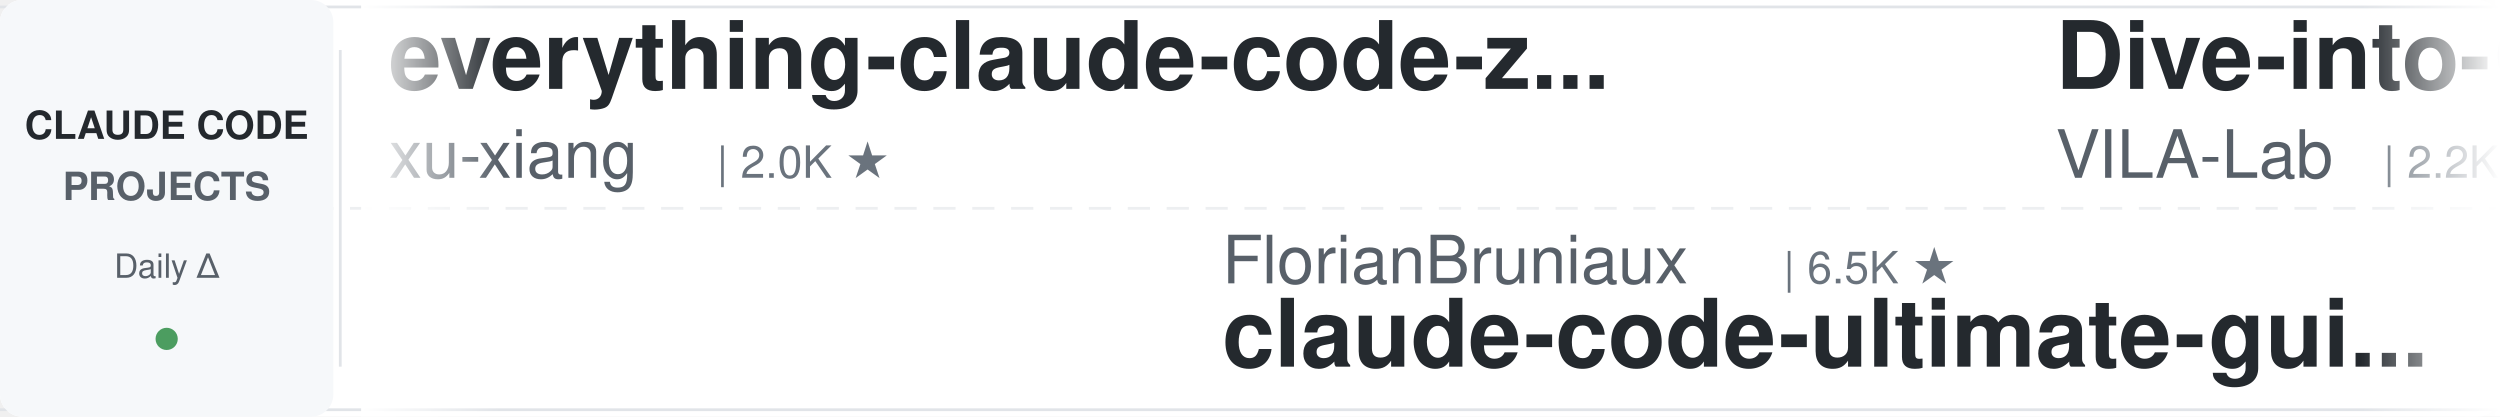
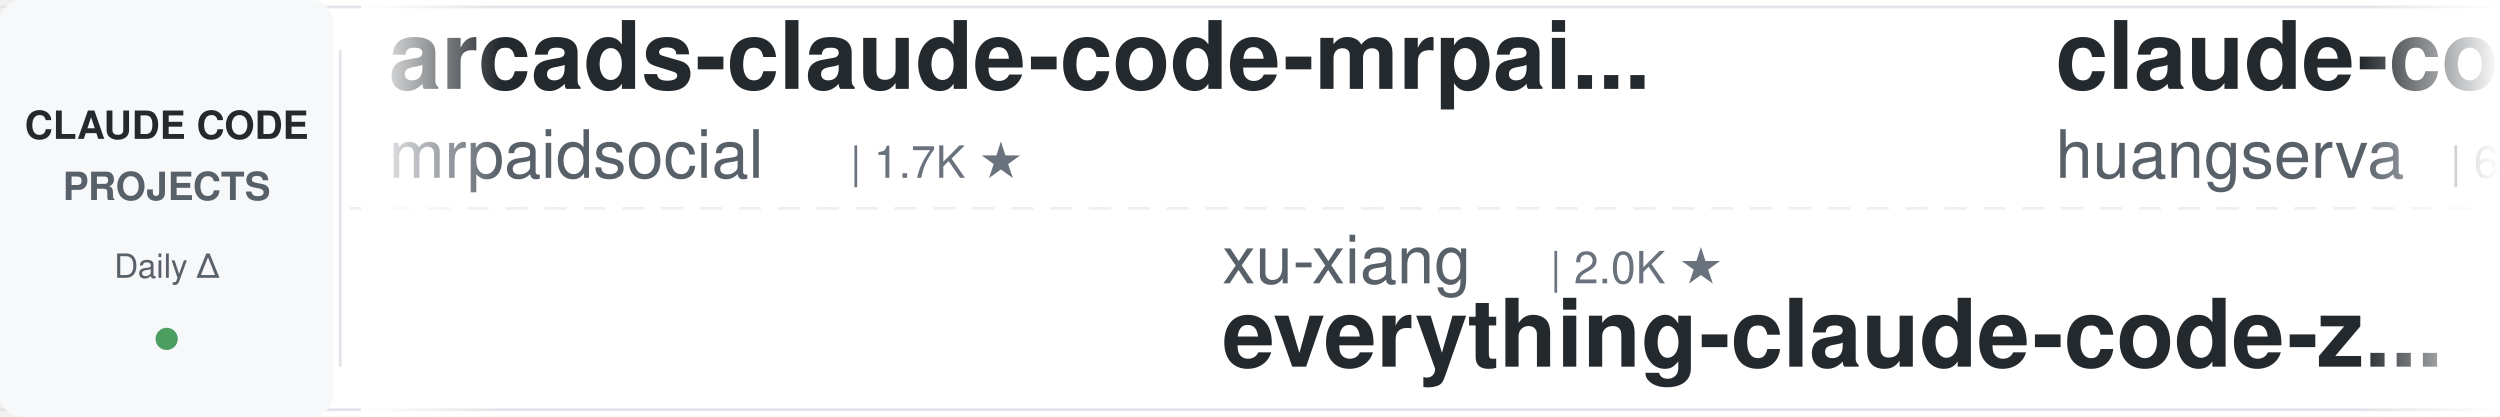
<svg xmlns="http://www.w3.org/2000/svg" width="900" height="150">
  <defs>
    <linearGradient id="leftFade" x1="0%" y1="0%" x2="100%" y2="0%">
      <stop offset="0%" style="stop-color:#ffffff;stop-opacity:1" />
      <stop offset="100%" style="stop-color:#ffffff;stop-opacity:0" />
    </linearGradient>
    <linearGradient id="rightFade" x1="0%" y1="0%" x2="100%" y2="0%">
      <stop offset="0%" style="stop-color:#ffffff;stop-opacity:0" />
      <stop offset="100%" style="stop-color:#ffffff;stop-opacity:1" />
    </linearGradient>
  </defs>
  <rect width="900" height="150" fill="#ffffff" rx="8" />
  <rect x="0" y="2" width="900" height="1" fill="#e1e4e8" />
  <rect x="0" y="147" width="900" height="1" fill="#e1e4e8" />
  <line x1="0" y1="75" x2="900" y2="75" stroke="#e1e4e8" stroke-width="1" stroke-dasharray="8 6" opacity="0.6" />
  <rect x="0" y="0" width="120" height="150" fill="#f6f8fa" rx="8" />
  <text x="60" y="50" font-family="-apple-system, BlinkMacSystemFont, 'Segoe UI', Helvetica, Arial, sans-serif" font-size="14" font-weight="600" fill="#24292e" text-anchor="middle">CLAUDE CODE</text>
  <text x="60" y="72" font-family="-apple-system, BlinkMacSystemFont, 'Segoe UI', Helvetica, Arial, sans-serif" font-size="14" font-weight="600" fill="#586069" text-anchor="middle">PROJECTS</text>
  <text x="60" y="100" font-family="-apple-system, BlinkMacSystemFont, 'Segoe UI', Helvetica, Arial, sans-serif" font-size="12" font-weight="500" fill="#586069" text-anchor="middle">Daily Δ</text>
  <circle cx="60" cy="122" r="4" fill="#22863a" opacity="0.8" />
  <rect x="122" y="18" width="1" height="114" fill="#e1e4e8" />
  <clipPath id="tickerClip">
    <rect x="130" y="0" width="770" height="150" />
  </clipPath>
  <g clip-path="url(#tickerClip)">
    <g id="tickerItems">
      <animateTransform attributeName="transform" attributeType="XML" type="translate" from="0 0" to="-3000 0" dur="54s" repeatCount="indefinite" />
      <g transform="translate(0, 0)">
-         <text x="140" y="32" font-family="-apple-system, BlinkMacSystemFont, 'Segoe UI', Helvetica, Arial, sans-serif" font-size="34" font-weight="600" fill="#24292e">everything-claude-code-z...</text>
-         <text x="140" y="64" font-family="-apple-system, BlinkMacSystemFont, 'Segoe UI', Helvetica, Arial, sans-serif" font-size="24" font-weight="400" fill="#586069">xu-xiang</text>
-         <text x="258" y="64" font-family="-apple-system, BlinkMacSystemFont, 'Segoe UI', Helvetica, Arial, sans-serif" font-size="16" font-weight="500" fill="#6a737d">| 2.0K ★</text>
+         <text x="140" y="32" font-family="-apple-system, BlinkMacSystemFont, 'Segoe UI', Helvetica, Arial, sans-serif" font-size="34" font-weight="600" fill="#24292e">arcads-claude-code-mrpai...</text>
+         <text x="140" y="64" font-family="-apple-system, BlinkMacSystemFont, 'Segoe UI', Helvetica, Arial, sans-serif" font-size="24" font-weight="400" fill="#586069">mrpaidsocial</text>
+         <text x="306" y="64" font-family="-apple-system, BlinkMacSystemFont, 'Segoe UI', Helvetica, Arial, sans-serif" font-size="16" font-weight="500" fill="#6a737d">| 1.7K ★</text>
      </g>
      <g transform="translate(300, 0)">
-         <text x="140" y="102" font-family="-apple-system, BlinkMacSystemFont, 'Segoe UI', Helvetica, Arial, sans-serif" font-size="24" font-weight="400" fill="#586069">FlorianBruniaux</text>
-         <text x="342" y="102" font-family="-apple-system, BlinkMacSystemFont, 'Segoe UI', Helvetica, Arial, sans-serif" font-size="16" font-weight="500" fill="#6a737d">| 6.5K ★</text>
-         <text x="140" y="132" font-family="-apple-system, BlinkMacSystemFont, 'Segoe UI', Helvetica, Arial, sans-serif" font-size="34" font-weight="600" fill="#24292e">claude-code-ultimate-gui...</text>
+         <text x="140" y="102" font-family="-apple-system, BlinkMacSystemFont, 'Segoe UI', Helvetica, Arial, sans-serif" font-size="24" font-weight="400" fill="#586069">xu-xiang</text>
+         <text x="258" y="102" font-family="-apple-system, BlinkMacSystemFont, 'Segoe UI', Helvetica, Arial, sans-serif" font-size="16" font-weight="500" fill="#6a737d">| 2.0K ★</text>
+         <text x="140" y="132" font-family="-apple-system, BlinkMacSystemFont, 'Segoe UI', Helvetica, Arial, sans-serif" font-size="34" font-weight="600" fill="#24292e">everything-claude-code-z...</text>
      </g>
      <g transform="translate(600, 0)">
-         <text x="140" y="32" font-family="-apple-system, BlinkMacSystemFont, 'Segoe UI', Helvetica, Arial, sans-serif" font-size="34" font-weight="600" fill="#24292e">Dive-into-Claude-Code</text>
-         <text x="140" y="64" font-family="-apple-system, BlinkMacSystemFont, 'Segoe UI', Helvetica, Arial, sans-serif" font-size="24" font-weight="400" fill="#586069">VILA-Lab</text>
-         <text x="258" y="64" font-family="-apple-system, BlinkMacSystemFont, 'Segoe UI', Helvetica, Arial, sans-serif" font-size="16" font-weight="500" fill="#6a737d">| 2.2K ★</text>
+         <text x="140" y="32" font-family="-apple-system, BlinkMacSystemFont, 'Segoe UI', Helvetica, Arial, sans-serif" font-size="34" font-weight="600" fill="#24292e">claude-code-cli</text>
+         <text x="140" y="64" font-family="-apple-system, BlinkMacSystemFont, 'Segoe UI', Helvetica, Arial, sans-serif" font-size="24" font-weight="400" fill="#586069">huangserva</text>
+         <text x="282" y="64" font-family="-apple-system, BlinkMacSystemFont, 'Segoe UI', Helvetica, Arial, sans-serif" font-size="16" font-weight="500" fill="#6a737d">| 633 ★</text>
      </g>
      <g transform="translate(900, 0)">
-         <text x="140" y="102" font-family="-apple-system, BlinkMacSystemFont, 'Segoe UI', Helvetica, Arial, sans-serif" font-size="24" font-weight="400" fill="#586069">disler</text>
-         <text x="234" y="102" font-family="-apple-system, BlinkMacSystemFont, 'Segoe UI', Helvetica, Arial, sans-serif" font-size="16" font-weight="500" fill="#6a737d">| 1.7K ★</text>
-         <text x="140" y="132" font-family="-apple-system, BlinkMacSystemFont, 'Segoe UI', Helvetica, Arial, sans-serif" font-size="34" font-weight="600" fill="#24292e">pi-vs-claude-code</text>
+         <text x="140" y="102" font-family="-apple-system, BlinkMacSystemFont, 'Segoe UI', Helvetica, Arial, sans-serif" font-size="24" font-weight="400" fill="#586069">Yeachan-Heo</text>
+         <text x="294" y="102" font-family="-apple-system, BlinkMacSystemFont, 'Segoe UI', Helvetica, Arial, sans-serif" font-size="16" font-weight="500" fill="#6a737d">| 40.9K ★</text>
+         <text x="140" y="132" font-family="-apple-system, BlinkMacSystemFont, 'Segoe UI', Helvetica, Arial, sans-serif" font-size="34" font-weight="600" fill="#24292e">oh-my-claudecode</text>
      </g>
      <g transform="translate(1200, 0)">
-         <text x="140" y="32" font-family="-apple-system, BlinkMacSystemFont, 'Segoe UI', Helvetica, Arial, sans-serif" font-size="34" font-weight="600" fill="#24292e">ralph-claude-code</text>
-         <text x="140" y="64" font-family="-apple-system, BlinkMacSystemFont, 'Segoe UI', Helvetica, Arial, sans-serif" font-size="24" font-weight="400" fill="#586069">frankbria</text>
-         <text x="270" y="64" font-family="-apple-system, BlinkMacSystemFont, 'Segoe UI', Helvetica, Arial, sans-serif" font-size="16" font-weight="500" fill="#6a737d">| 9.7K ★</text>
+         <text x="140" y="32" font-family="-apple-system, BlinkMacSystemFont, 'Segoe UI', Helvetica, Arial, sans-serif" font-size="34" font-weight="600" fill="#24292e">everything-claude-code</text>
+         <text x="140" y="64" font-family="-apple-system, BlinkMacSystemFont, 'Segoe UI', Helvetica, Arial, sans-serif" font-size="24" font-weight="400" fill="#586069">WorldFlowAI</text>
+         <text x="294" y="64" font-family="-apple-system, BlinkMacSystemFont, 'Segoe UI', Helvetica, Arial, sans-serif" font-size="16" font-weight="500" fill="#6a737d">| 6.6K ★</text>
      </g>
      <g transform="translate(1500, 0)">
-         <text x="140" y="102" font-family="-apple-system, BlinkMacSystemFont, 'Segoe UI', Helvetica, Arial, sans-serif" font-size="24" font-weight="400" fill="#586069">feiskyer</text>
-         <text x="258" y="102" font-family="-apple-system, BlinkMacSystemFont, 'Segoe UI', Helvetica, Arial, sans-serif" font-size="16" font-weight="500" fill="#6a737d">| 1.7K ★</text>
-         <text x="140" y="132" font-family="-apple-system, BlinkMacSystemFont, 'Segoe UI', Helvetica, Arial, sans-serif" font-size="34" font-weight="600" fill="#24292e">claude-code-settings</text>
+         <text x="140" y="102" font-family="-apple-system, BlinkMacSystemFont, 'Segoe UI', Helvetica, Arial, sans-serif" font-size="24" font-weight="400" fill="#586069">Piebald-AI</text>
+         <text x="282" y="102" font-family="-apple-system, BlinkMacSystemFont, 'Segoe UI', Helvetica, Arial, sans-serif" font-size="16" font-weight="500" fill="#6a737d">| 13.2K ★</text>
+         <text x="140" y="132" font-family="-apple-system, BlinkMacSystemFont, 'Segoe UI', Helvetica, Arial, sans-serif" font-size="34" font-weight="600" fill="#24292e">claude-code-system-promp...</text>
      </g>
      <g transform="translate(1800, 0)">
-         <text x="140" y="32" font-family="-apple-system, BlinkMacSystemFont, 'Segoe UI', Helvetica, Arial, sans-serif" font-size="34" font-weight="600" fill="#24292e">Claude-Code-Game-Studios</text>
-         <text x="140" y="64" font-family="-apple-system, BlinkMacSystemFont, 'Segoe UI', Helvetica, Arial, sans-serif" font-size="24" font-weight="400" fill="#586069">Donchitos</text>
-         <text x="270" y="64" font-family="-apple-system, BlinkMacSystemFont, 'Segoe UI', Helvetica, Arial, sans-serif" font-size="16" font-weight="500" fill="#6a737d">| 40.0K ★</text>
+         <text x="140" y="32" font-family="-apple-system, BlinkMacSystemFont, 'Segoe UI', Helvetica, Arial, sans-serif" font-size="34" font-weight="600" fill="#24292e">claude_code_src</text>
+         <text x="140" y="64" font-family="-apple-system, BlinkMacSystemFont, 'Segoe UI', Helvetica, Arial, sans-serif" font-size="24" font-weight="400" fill="#586069">ponponon</text>
+         <text x="258" y="64" font-family="-apple-system, BlinkMacSystemFont, 'Segoe UI', Helvetica, Arial, sans-serif" font-size="16" font-weight="500" fill="#6a737d">| 2.3K ★</text>
      </g>
      <g transform="translate(2100, 0)">
-         <text x="140" y="102" font-family="-apple-system, BlinkMacSystemFont, 'Segoe UI', Helvetica, Arial, sans-serif" font-size="24" font-weight="400" fill="#586069">repowise-dev</text>
-         <text x="306" y="102" font-family="-apple-system, BlinkMacSystemFont, 'Segoe UI', Helvetica, Arial, sans-serif" font-size="16" font-weight="500" fill="#6a737d">| 1.2K ★</text>
-         <text x="140" y="132" font-family="-apple-system, BlinkMacSystemFont, 'Segoe UI', Helvetica, Arial, sans-serif" font-size="34" font-weight="600" fill="#24292e">claude-code-prompts</text>
+         <text x="140" y="102" font-family="-apple-system, BlinkMacSystemFont, 'Segoe UI', Helvetica, Arial, sans-serif" font-size="24" font-weight="400" fill="#586069">kodu-ai</text>
+         <text x="246" y="102" font-family="-apple-system, BlinkMacSystemFont, 'Segoe UI', Helvetica, Arial, sans-serif" font-size="16" font-weight="500" fill="#6a737d">| 5.2K ★</text>
+         <text x="140" y="132" font-family="-apple-system, BlinkMacSystemFont, 'Segoe UI', Helvetica, Arial, sans-serif" font-size="34" font-weight="600" fill="#24292e">claude-coder</text>
      </g>
      <g transform="translate(2400, 0)">
-         <text x="140" y="32" font-family="-apple-system, BlinkMacSystemFont, 'Segoe UI', Helvetica, Arial, sans-serif" font-size="34" font-weight="600" fill="#24292e">system_prompts_leaks</text>
-         <text x="140" y="64" font-family="-apple-system, BlinkMacSystemFont, 'Segoe UI', Helvetica, Arial, sans-serif" font-size="24" font-weight="400" fill="#586069">asgeirtj</text>
-         <text x="258" y="64" font-family="-apple-system, BlinkMacSystemFont, 'Segoe UI', Helvetica, Arial, sans-serif" font-size="16" font-weight="500" fill="#6a737d">| 71.6K ★</text>
+         <text x="140" y="32" font-family="-apple-system, BlinkMacSystemFont, 'Segoe UI', Helvetica, Arial, sans-serif" font-size="34" font-weight="600" fill="#24292e">claude-code-transcripts</text>
+         <text x="140" y="64" font-family="-apple-system, BlinkMacSystemFont, 'Segoe UI', Helvetica, Arial, sans-serif" font-size="24" font-weight="400" fill="#586069">simonw</text>
+         <text x="234" y="64" font-family="-apple-system, BlinkMacSystemFont, 'Segoe UI', Helvetica, Arial, sans-serif" font-size="16" font-weight="500" fill="#6a737d">| 1.7K ★</text>
      </g>
      <g transform="translate(2700, 0)">
-         <text x="140" y="102" font-family="-apple-system, BlinkMacSystemFont, 'Segoe UI', Helvetica, Arial, sans-serif" font-size="24" font-weight="400" fill="#586069">disler</text>
-         <text x="234" y="102" font-family="-apple-system, BlinkMacSystemFont, 'Segoe UI', Helvetica, Arial, sans-serif" font-size="16" font-weight="500" fill="#6a737d">| 4.0K ★</text>
-         <text x="140" y="132" font-family="-apple-system, BlinkMacSystemFont, 'Segoe UI', Helvetica, Arial, sans-serif" font-size="34" font-weight="600" fill="#24292e">claude-code-hooks-master...</text>
+         <text x="140" y="102" font-family="-apple-system, BlinkMacSystemFont, 'Segoe UI', Helvetica, Arial, sans-serif" font-size="24" font-weight="400" fill="#586069">anthropics</text>
+         <text x="282" y="102" font-family="-apple-system, BlinkMacSystemFont, 'Segoe UI', Helvetica, Arial, sans-serif" font-size="16" font-weight="500" fill="#6a737d">| 7.0K ★</text>
+         <text x="140" y="132" font-family="-apple-system, BlinkMacSystemFont, 'Segoe UI', Helvetica, Arial, sans-serif" font-size="34" font-weight="600" fill="#24292e">claude-code-security-rev...</text>
      </g>
      <g transform="translate(3000, 0)">
-         <text x="140" y="32" font-family="-apple-system, BlinkMacSystemFont, 'Segoe UI', Helvetica, Arial, sans-serif" font-size="34" font-weight="600" fill="#24292e">everything-claude-code-z...</text>
-         <text x="140" y="64" font-family="-apple-system, BlinkMacSystemFont, 'Segoe UI', Helvetica, Arial, sans-serif" font-size="24" font-weight="400" fill="#586069">xu-xiang</text>
-         <text x="258" y="64" font-family="-apple-system, BlinkMacSystemFont, 'Segoe UI', Helvetica, Arial, sans-serif" font-size="16" font-weight="500" fill="#6a737d">| 2.0K ★</text>
+         <text x="140" y="32" font-family="-apple-system, BlinkMacSystemFont, 'Segoe UI', Helvetica, Arial, sans-serif" font-size="34" font-weight="600" fill="#24292e">arcads-claude-code-mrpai...</text>
+         <text x="140" y="64" font-family="-apple-system, BlinkMacSystemFont, 'Segoe UI', Helvetica, Arial, sans-serif" font-size="24" font-weight="400" fill="#586069">mrpaidsocial</text>
+         <text x="306" y="64" font-family="-apple-system, BlinkMacSystemFont, 'Segoe UI', Helvetica, Arial, sans-serif" font-size="16" font-weight="500" fill="#6a737d">| 1.7K ★</text>
      </g>
      <g transform="translate(3300, 0)">
-         <text x="140" y="102" font-family="-apple-system, BlinkMacSystemFont, 'Segoe UI', Helvetica, Arial, sans-serif" font-size="24" font-weight="400" fill="#586069">FlorianBruniaux</text>
-         <text x="342" y="102" font-family="-apple-system, BlinkMacSystemFont, 'Segoe UI', Helvetica, Arial, sans-serif" font-size="16" font-weight="500" fill="#6a737d">| 6.5K ★</text>
-         <text x="140" y="132" font-family="-apple-system, BlinkMacSystemFont, 'Segoe UI', Helvetica, Arial, sans-serif" font-size="34" font-weight="600" fill="#24292e">claude-code-ultimate-gui...</text>
+         <text x="140" y="102" font-family="-apple-system, BlinkMacSystemFont, 'Segoe UI', Helvetica, Arial, sans-serif" font-size="24" font-weight="400" fill="#586069">xu-xiang</text>
+         <text x="258" y="102" font-family="-apple-system, BlinkMacSystemFont, 'Segoe UI', Helvetica, Arial, sans-serif" font-size="16" font-weight="500" fill="#6a737d">| 2.0K ★</text>
+         <text x="140" y="132" font-family="-apple-system, BlinkMacSystemFont, 'Segoe UI', Helvetica, Arial, sans-serif" font-size="34" font-weight="600" fill="#24292e">everything-claude-code-z...</text>
      </g>
      <g transform="translate(3600, 0)">
-         <text x="140" y="32" font-family="-apple-system, BlinkMacSystemFont, 'Segoe UI', Helvetica, Arial, sans-serif" font-size="34" font-weight="600" fill="#24292e">Dive-into-Claude-Code</text>
-         <text x="140" y="64" font-family="-apple-system, BlinkMacSystemFont, 'Segoe UI', Helvetica, Arial, sans-serif" font-size="24" font-weight="400" fill="#586069">VILA-Lab</text>
-         <text x="258" y="64" font-family="-apple-system, BlinkMacSystemFont, 'Segoe UI', Helvetica, Arial, sans-serif" font-size="16" font-weight="500" fill="#6a737d">| 2.2K ★</text>
+         <text x="140" y="32" font-family="-apple-system, BlinkMacSystemFont, 'Segoe UI', Helvetica, Arial, sans-serif" font-size="34" font-weight="600" fill="#24292e">claude-code-cli</text>
+         <text x="140" y="64" font-family="-apple-system, BlinkMacSystemFont, 'Segoe UI', Helvetica, Arial, sans-serif" font-size="24" font-weight="400" fill="#586069">huangserva</text>
+         <text x="282" y="64" font-family="-apple-system, BlinkMacSystemFont, 'Segoe UI', Helvetica, Arial, sans-serif" font-size="16" font-weight="500" fill="#6a737d">| 633 ★</text>
      </g>
      <g transform="translate(3900, 0)">
-         <text x="140" y="102" font-family="-apple-system, BlinkMacSystemFont, 'Segoe UI', Helvetica, Arial, sans-serif" font-size="24" font-weight="400" fill="#586069">disler</text>
-         <text x="234" y="102" font-family="-apple-system, BlinkMacSystemFont, 'Segoe UI', Helvetica, Arial, sans-serif" font-size="16" font-weight="500" fill="#6a737d">| 1.7K ★</text>
-         <text x="140" y="132" font-family="-apple-system, BlinkMacSystemFont, 'Segoe UI', Helvetica, Arial, sans-serif" font-size="34" font-weight="600" fill="#24292e">pi-vs-claude-code</text>
+         <text x="140" y="102" font-family="-apple-system, BlinkMacSystemFont, 'Segoe UI', Helvetica, Arial, sans-serif" font-size="24" font-weight="400" fill="#586069">Yeachan-Heo</text>
+         <text x="294" y="102" font-family="-apple-system, BlinkMacSystemFont, 'Segoe UI', Helvetica, Arial, sans-serif" font-size="16" font-weight="500" fill="#6a737d">| 40.9K ★</text>
+         <text x="140" y="132" font-family="-apple-system, BlinkMacSystemFont, 'Segoe UI', Helvetica, Arial, sans-serif" font-size="34" font-weight="600" fill="#24292e">oh-my-claudecode</text>
      </g>
    </g>
  </g>
  <rect x="130" y="0" width="50" height="150" fill="url(#leftFade)" />
  <rect x="850" y="0" width="50" height="150" fill="url(#rightFade)" />
</svg>
